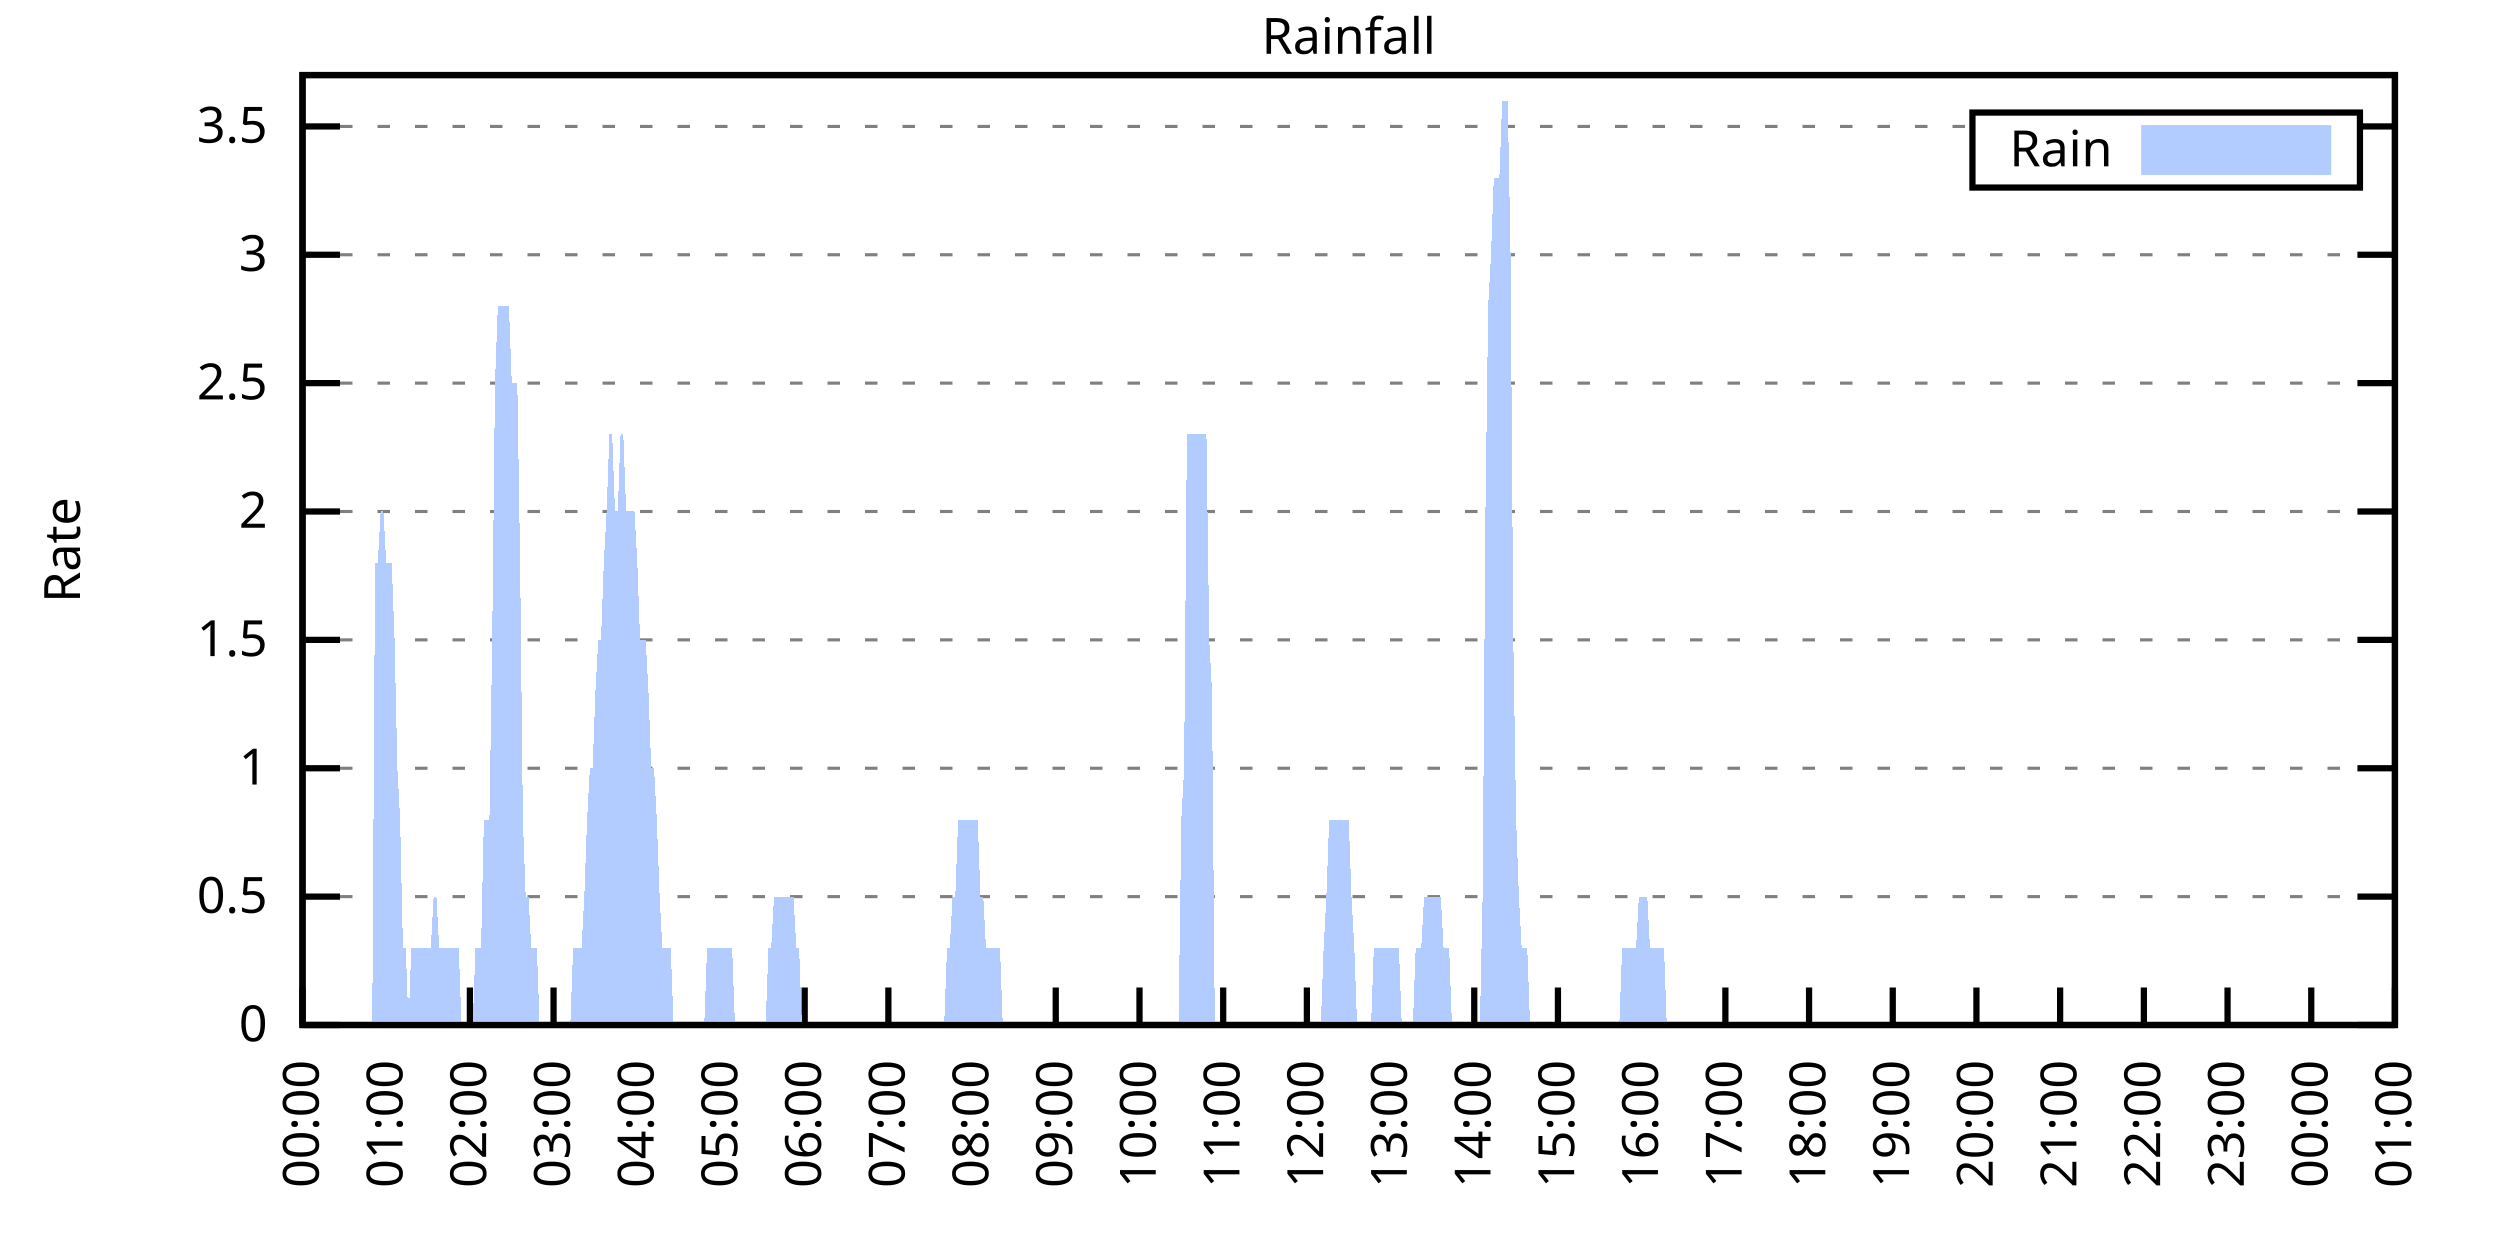
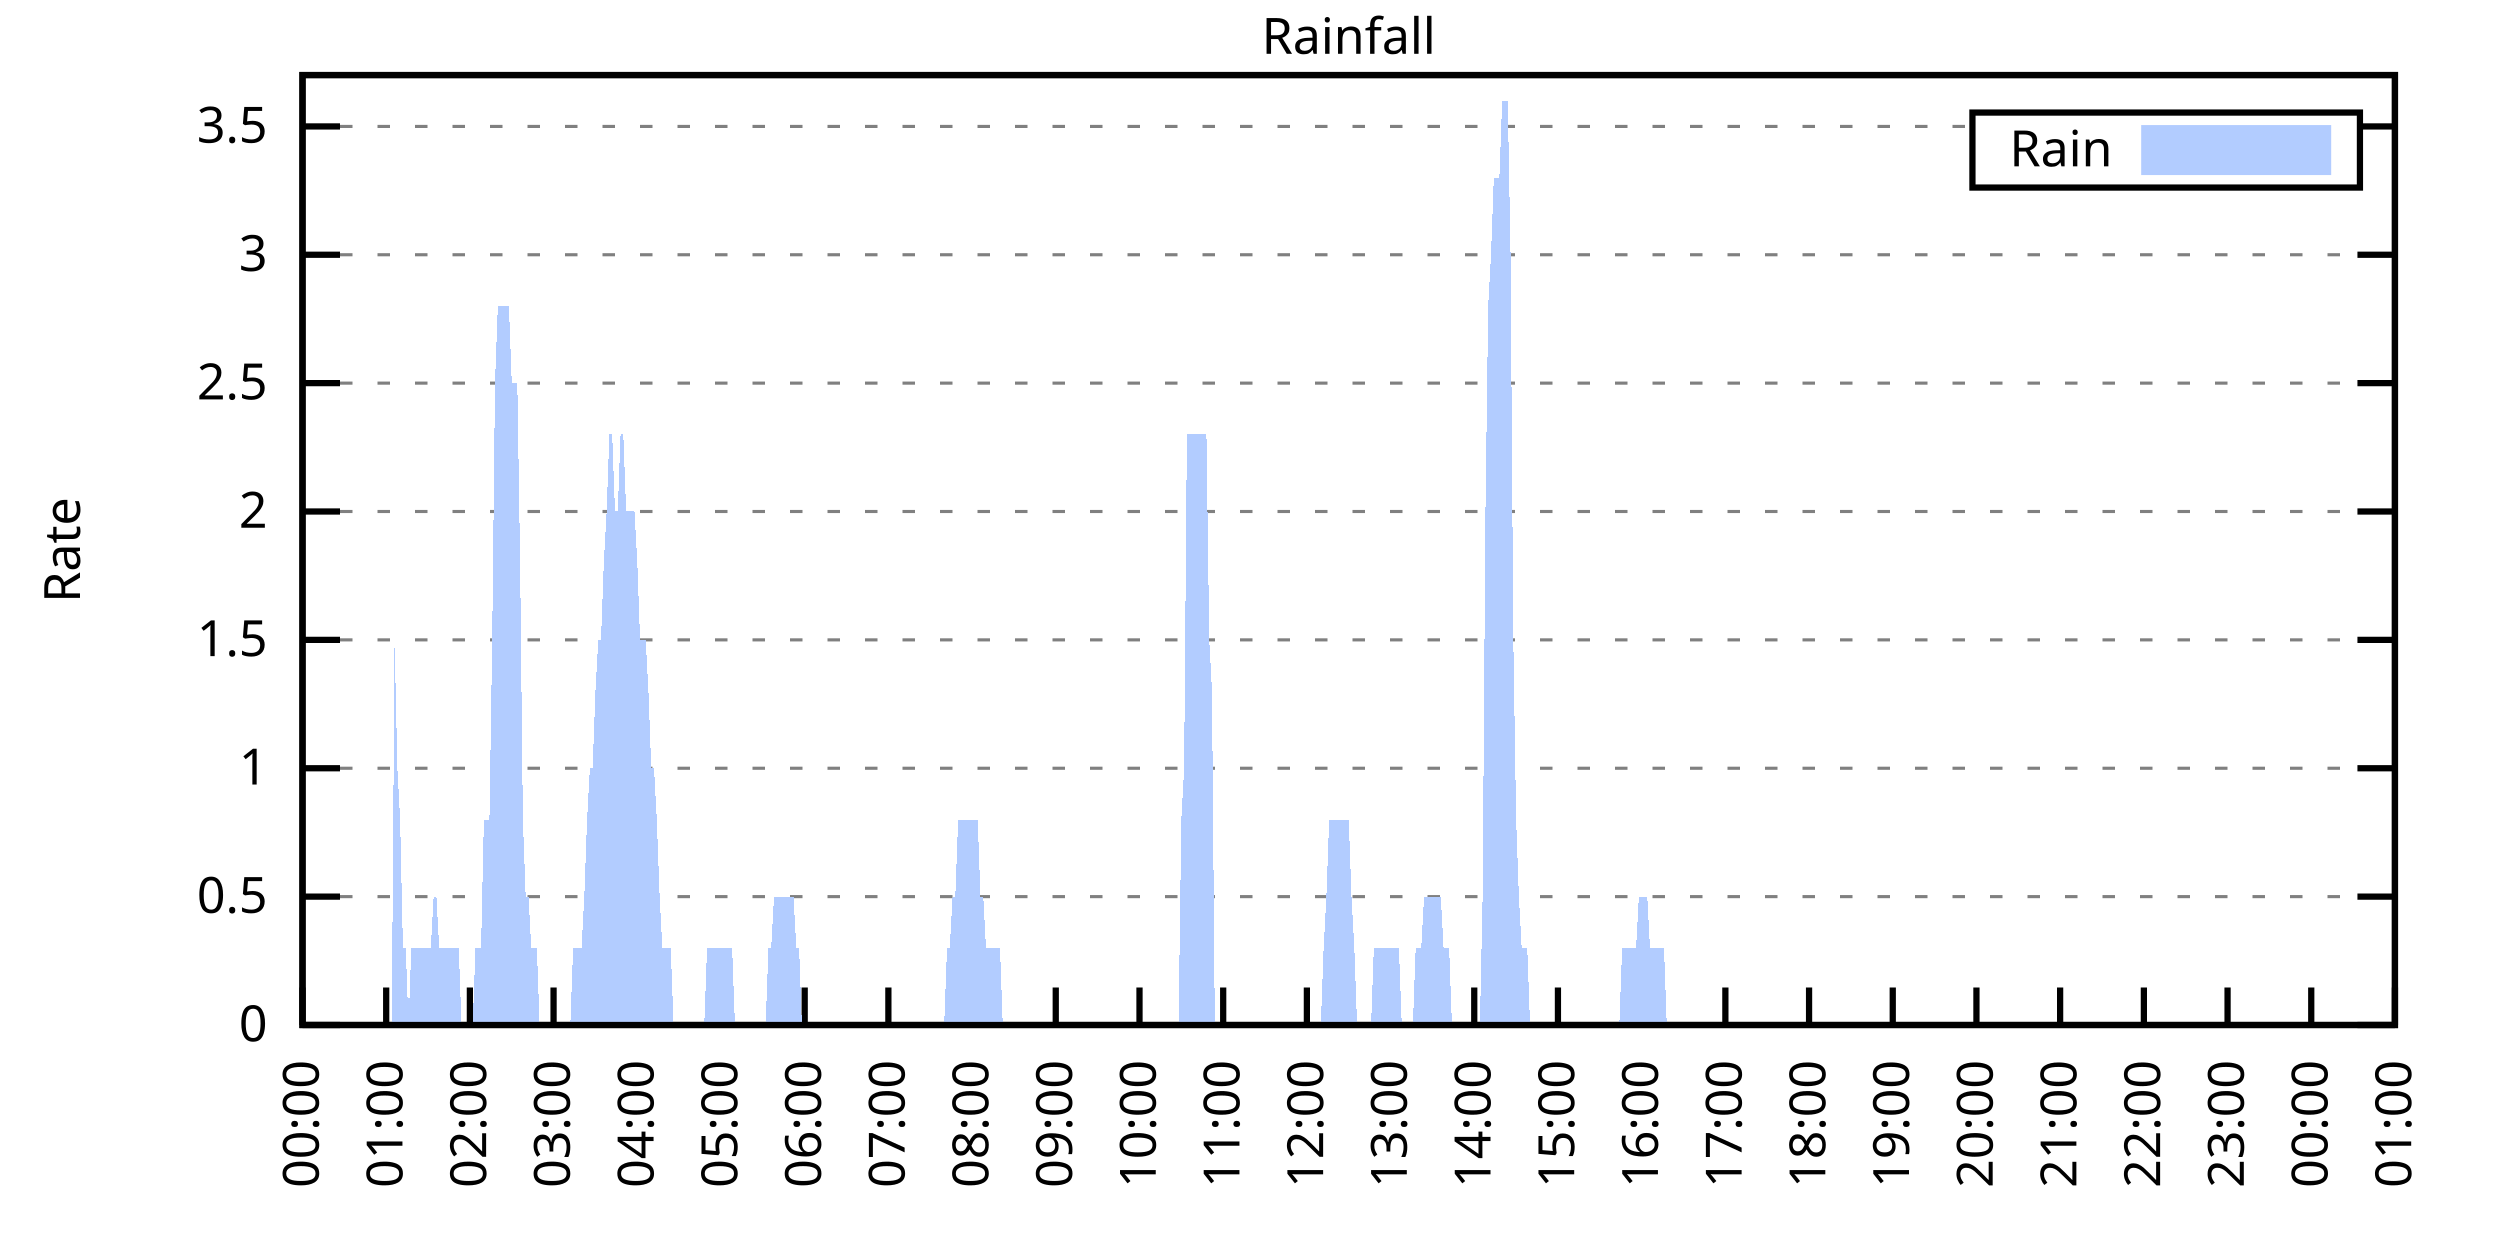
<svg xmlns="http://www.w3.org/2000/svg" xmlns:xlink="http://www.w3.org/1999/xlink" width="400" height="200" viewBox="0 0 400 200">
  <g id="gnuplot_canvas">
    <rect x="0" y="0" width="400" height="200" fill="none" />
    <defs>
      <circle id="gpDot" r="0.5" stroke-width="0.5" stroke="currentColor" />
      <path id="gpPt0" stroke-width="0.333" stroke="currentColor" d="M-1,0 h2 M0,-1 v2" />
      <path id="gpPt1" stroke-width="0.333" stroke="currentColor" d="M-1,-1 L1,1 M1,-1 L-1,1" />
      <path id="gpPt2" stroke-width="0.333" stroke="currentColor" d="M-1,0 L1,0 M0,-1 L0,1 M-1,-1 L1,1 M-1,1 L1,-1" />
      <rect id="gpPt3" stroke-width="0.333" stroke="currentColor" x="-1" y="-1" width="2" height="2" />
      <rect id="gpPt4" stroke-width="0.333" stroke="currentColor" fill="currentColor" x="-1" y="-1" width="2" height="2" />
      <circle id="gpPt5" stroke-width="0.333" stroke="currentColor" cx="0" cy="0" r="1" />
      <use xlink:href="#gpPt5" id="gpPt6" fill="currentColor" stroke="none" />
      <path id="gpPt7" stroke-width="0.333" stroke="currentColor" d="M0,-1.33 L-1.33,0.67 L1.33,0.67 z" />
      <use xlink:href="#gpPt7" id="gpPt8" fill="currentColor" stroke="none" />
      <use xlink:href="#gpPt7" id="gpPt9" stroke="currentColor" transform="rotate(180)" />
      <use xlink:href="#gpPt9" id="gpPt10" fill="currentColor" stroke="none" />
      <use xlink:href="#gpPt3" id="gpPt11" stroke="currentColor" transform="rotate(45)" />
      <use xlink:href="#gpPt11" id="gpPt12" fill="currentColor" stroke="none" />
      <path id="gpPt13" stroke-width="0.333" stroke="currentColor" d="M0,1.330 L1.265,0.411 L0.782,-1.067 L-0.782,-1.076 L-1.265,0.411 z" />
      <use xlink:href="#gpPt13" id="gpPt14" fill="currentColor" stroke="none" />
      <filter id="textbox" filterUnits="objectBoundingBox" x="0" y="0" height="1" width="1">
        <feFlood flood-color="white" flood-opacity="1" result="bgnd" />
        <feComposite in="SourceGraphic" in2="bgnd" operator="atop" />
      </filter>
      <filter id="greybox" filterUnits="objectBoundingBox" x="0" y="0" height="1" width="1">
        <feFlood flood-color="lightgrey" flood-opacity="1" result="grey" />
        <feComposite in="SourceGraphic" in2="grey" operator="atop" />
      </filter>
    </defs>
    <g fill="none" color="white" stroke="currentColor" stroke-width="1.00" stroke-linecap="butt" stroke-linejoin="miter">
</g>
    <g fill="none" color="black" stroke="currentColor" stroke-width="1.00" stroke-linecap="butt" stroke-linejoin="miter">
      <g stroke="none" shape-rendering="crispEdges">
        <polygon fill="rgb(255, 255, 255)" points="48.40,164.00 383.18,164.00 383.18,12.02 48.40,12.02 " />
      </g>
    </g>
    <g fill="none" color="black" stroke="currentColor" stroke-width="1.00" stroke-linecap="butt" stroke-linejoin="miter">
</g>
    <g fill="none" color="black" stroke="black" stroke-width="0.50" stroke-linecap="butt" stroke-linejoin="miter">
</g>
    <g fill="none" color="gray" stroke="currentColor" stroke-width="0.50" stroke-linecap="butt" stroke-linejoin="miter">
      <path stroke="gray" stroke-dasharray="2,4" class="gridline" d="M48.40,164.00 L383.19,164.00  " />
    </g>
    <g fill="none" color="gray" stroke="gray" stroke-width="1.00" stroke-linecap="butt" stroke-linejoin="miter">
</g>
    <g fill="none" color="black" stroke="currentColor" stroke-width="1.00" stroke-linecap="butt" stroke-linejoin="miter">
      <path stroke="black" d="M48.40,164.00 L54.40,164.00 M383.19,164.00 L377.19,164.00  " />
      <g transform="translate(42.80,166.60)" stroke="none" fill="black" font-family="Sans" font-size="8.00" text-anchor="end">
        <text>
          <tspan font-family="Sans"> 0</tspan>
        </text>
      </g>
    </g>
    <g fill="none" color="black" stroke="currentColor" stroke-width="1.00" stroke-linecap="butt" stroke-linejoin="miter">
</g>
    <g fill="none" color="black" stroke="black" stroke-width="0.50" stroke-linecap="butt" stroke-linejoin="miter">
</g>
    <g fill="none" color="gray" stroke="currentColor" stroke-width="0.50" stroke-linecap="butt" stroke-linejoin="miter">
      <path stroke="gray" stroke-dasharray="2,4" class="gridline" d="M48.40,143.46 L383.19,143.46  " />
    </g>
    <g fill="none" color="gray" stroke="gray" stroke-width="1.00" stroke-linecap="butt" stroke-linejoin="miter">
</g>
    <g fill="none" color="black" stroke="currentColor" stroke-width="1.00" stroke-linecap="butt" stroke-linejoin="miter">
      <path stroke="black" d="M48.40,143.46 L54.40,143.46 M383.19,143.46 L377.19,143.46  " />
      <g transform="translate(42.80,146.06)" stroke="none" fill="black" font-family="Sans" font-size="8.00" text-anchor="end">
        <text>
          <tspan font-family="Sans"> 0.5</tspan>
        </text>
      </g>
    </g>
    <g fill="none" color="black" stroke="currentColor" stroke-width="1.00" stroke-linecap="butt" stroke-linejoin="miter">
</g>
    <g fill="none" color="black" stroke="black" stroke-width="0.50" stroke-linecap="butt" stroke-linejoin="miter">
</g>
    <g fill="none" color="gray" stroke="currentColor" stroke-width="0.50" stroke-linecap="butt" stroke-linejoin="miter">
      <path stroke="gray" stroke-dasharray="2,4" class="gridline" d="M48.40,122.92 L383.19,122.92  " />
    </g>
    <g fill="none" color="gray" stroke="gray" stroke-width="1.00" stroke-linecap="butt" stroke-linejoin="miter">
</g>
    <g fill="none" color="black" stroke="currentColor" stroke-width="1.00" stroke-linecap="butt" stroke-linejoin="miter">
      <path stroke="black" d="M48.40,122.92 L54.40,122.92 M383.19,122.92 L377.19,122.92  " />
      <g transform="translate(42.80,125.52)" stroke="none" fill="black" font-family="Sans" font-size="8.00" text-anchor="end">
        <text>
          <tspan font-family="Sans"> 1</tspan>
        </text>
      </g>
    </g>
    <g fill="none" color="black" stroke="currentColor" stroke-width="1.00" stroke-linecap="butt" stroke-linejoin="miter">
</g>
    <g fill="none" color="black" stroke="black" stroke-width="0.50" stroke-linecap="butt" stroke-linejoin="miter">
</g>
    <g fill="none" color="gray" stroke="currentColor" stroke-width="0.50" stroke-linecap="butt" stroke-linejoin="miter">
      <path stroke="gray" stroke-dasharray="2,4" class="gridline" d="M48.40,102.38 L383.19,102.38  " />
    </g>
    <g fill="none" color="gray" stroke="gray" stroke-width="1.00" stroke-linecap="butt" stroke-linejoin="miter">
</g>
    <g fill="none" color="black" stroke="currentColor" stroke-width="1.00" stroke-linecap="butt" stroke-linejoin="miter">
      <path stroke="black" d="M48.40,102.38 L54.40,102.38 M383.19,102.38 L377.19,102.38  " />
      <g transform="translate(42.80,104.98)" stroke="none" fill="black" font-family="Sans" font-size="8.00" text-anchor="end">
        <text>
          <tspan font-family="Sans"> 1.5</tspan>
        </text>
      </g>
    </g>
    <g fill="none" color="black" stroke="currentColor" stroke-width="1.00" stroke-linecap="butt" stroke-linejoin="miter">
</g>
    <g fill="none" color="black" stroke="black" stroke-width="0.50" stroke-linecap="butt" stroke-linejoin="miter">
</g>
    <g fill="none" color="gray" stroke="currentColor" stroke-width="0.50" stroke-linecap="butt" stroke-linejoin="miter">
      <path stroke="gray" stroke-dasharray="2,4" class="gridline" d="M48.40,81.84 L383.19,81.84  " />
    </g>
    <g fill="none" color="gray" stroke="gray" stroke-width="1.00" stroke-linecap="butt" stroke-linejoin="miter">
</g>
    <g fill="none" color="black" stroke="currentColor" stroke-width="1.00" stroke-linecap="butt" stroke-linejoin="miter">
      <path stroke="black" d="M48.40,81.84 L54.40,81.84 M383.19,81.84 L377.19,81.84  " />
      <g transform="translate(42.80,84.44)" stroke="none" fill="black" font-family="Sans" font-size="8.00" text-anchor="end">
        <text>
          <tspan font-family="Sans"> 2</tspan>
        </text>
      </g>
    </g>
    <g fill="none" color="black" stroke="currentColor" stroke-width="1.00" stroke-linecap="butt" stroke-linejoin="miter">
</g>
    <g fill="none" color="black" stroke="black" stroke-width="0.50" stroke-linecap="butt" stroke-linejoin="miter">
</g>
    <g fill="none" color="gray" stroke="currentColor" stroke-width="0.50" stroke-linecap="butt" stroke-linejoin="miter">
      <path stroke="gray" stroke-dasharray="2,4" class="gridline" d="M48.40,61.30 L383.19,61.30  " />
    </g>
    <g fill="none" color="gray" stroke="gray" stroke-width="1.00" stroke-linecap="butt" stroke-linejoin="miter">
</g>
    <g fill="none" color="black" stroke="currentColor" stroke-width="1.00" stroke-linecap="butt" stroke-linejoin="miter">
      <path stroke="black" d="M48.40,61.30 L54.40,61.30 M383.19,61.30 L377.19,61.30  " />
      <g transform="translate(42.80,63.90)" stroke="none" fill="black" font-family="Sans" font-size="8.00" text-anchor="end">
        <text>
          <tspan font-family="Sans"> 2.5</tspan>
        </text>
      </g>
    </g>
    <g fill="none" color="black" stroke="currentColor" stroke-width="1.00" stroke-linecap="butt" stroke-linejoin="miter">
</g>
    <g fill="none" color="black" stroke="black" stroke-width="0.50" stroke-linecap="butt" stroke-linejoin="miter">
</g>
    <g fill="none" color="gray" stroke="currentColor" stroke-width="0.50" stroke-linecap="butt" stroke-linejoin="miter">
      <path stroke="gray" stroke-dasharray="2,4" class="gridline" d="M48.40,40.76 L383.19,40.76  " />
    </g>
    <g fill="none" color="gray" stroke="gray" stroke-width="1.00" stroke-linecap="butt" stroke-linejoin="miter">
</g>
    <g fill="none" color="black" stroke="currentColor" stroke-width="1.00" stroke-linecap="butt" stroke-linejoin="miter">
      <path stroke="black" d="M48.40,40.76 L54.40,40.76 M383.19,40.76 L377.19,40.76  " />
      <g transform="translate(42.80,43.36)" stroke="none" fill="black" font-family="Sans" font-size="8.00" text-anchor="end">
        <text>
          <tspan font-family="Sans"> 3</tspan>
        </text>
      </g>
    </g>
    <g fill="none" color="black" stroke="currentColor" stroke-width="1.00" stroke-linecap="butt" stroke-linejoin="miter">
</g>
    <g fill="none" color="black" stroke="black" stroke-width="0.50" stroke-linecap="butt" stroke-linejoin="miter">
</g>
    <g fill="none" color="gray" stroke="currentColor" stroke-width="0.50" stroke-linecap="butt" stroke-linejoin="miter">
      <path stroke="gray" stroke-dasharray="2,4" class="gridline" d="M48.40,20.23 L315.59,20.23 M377.59,20.23 L383.19,20.23  " />
    </g>
    <g fill="none" color="gray" stroke="gray" stroke-width="1.00" stroke-linecap="butt" stroke-linejoin="miter">
</g>
    <g fill="none" color="black" stroke="currentColor" stroke-width="1.00" stroke-linecap="butt" stroke-linejoin="miter">
      <path stroke="black" d="M48.40,20.23 L54.40,20.23 M383.19,20.23 L377.19,20.23  " />
      <g transform="translate(42.80,22.83)" stroke="none" fill="black" font-family="Sans" font-size="8.00" text-anchor="end">
        <text>
          <tspan font-family="Sans"> 3.5</tspan>
        </text>
      </g>
    </g>
    <g fill="none" color="black" stroke="currentColor" stroke-width="1.00" stroke-linecap="butt" stroke-linejoin="miter">
      <path stroke="black" d="M48.40,164.00 L48.40,158.00  " />
      <g transform="translate(51.00,169.60) rotate(270.00)" stroke="none" fill="black" font-family="Sans" font-size="8.00" text-anchor="end">
        <text>
          <tspan font-family="Sans">00:00</tspan>
        </text>
      </g>
    </g>
    <g fill="none" color="black" stroke="currentColor" stroke-width="1.00" stroke-linecap="butt" stroke-linejoin="miter">
      <path stroke="black" d="M61.79,164.00 L61.79,158.00  " />
      <g transform="translate(64.39,169.60) rotate(270.00)" stroke="none" fill="black" font-family="Sans" font-size="8.00" text-anchor="end">
        <text>
          <tspan font-family="Sans">01:00</tspan>
        </text>
      </g>
    </g>
    <g fill="none" color="black" stroke="currentColor" stroke-width="1.00" stroke-linecap="butt" stroke-linejoin="miter">
      <path stroke="black" d="M75.18,164.00 L75.18,158.00  " />
      <g transform="translate(77.78,169.60) rotate(270.00)" stroke="none" fill="black" font-family="Sans" font-size="8.00" text-anchor="end">
        <text>
          <tspan font-family="Sans">02:00</tspan>
        </text>
      </g>
    </g>
    <g fill="none" color="black" stroke="currentColor" stroke-width="1.00" stroke-linecap="butt" stroke-linejoin="miter">
      <path stroke="black" d="M88.57,164.00 L88.57,158.00  " />
      <g transform="translate(91.17,169.60) rotate(270.00)" stroke="none" fill="black" font-family="Sans" font-size="8.00" text-anchor="end">
        <text>
          <tspan font-family="Sans">03:00</tspan>
        </text>
      </g>
    </g>
    <g fill="none" color="black" stroke="currentColor" stroke-width="1.00" stroke-linecap="butt" stroke-linejoin="miter">
      <path stroke="black" d="M101.97,164.00 L101.97,158.00  " />
      <g transform="translate(104.57,169.60) rotate(270.00)" stroke="none" fill="black" font-family="Sans" font-size="8.00" text-anchor="end">
        <text>
          <tspan font-family="Sans">04:00</tspan>
        </text>
      </g>
    </g>
    <g fill="none" color="black" stroke="currentColor" stroke-width="1.00" stroke-linecap="butt" stroke-linejoin="miter">
      <path stroke="black" d="M115.36,164.00 L115.36,158.00  " />
      <g transform="translate(117.96,169.60) rotate(270.00)" stroke="none" fill="black" font-family="Sans" font-size="8.00" text-anchor="end">
        <text>
          <tspan font-family="Sans">05:00</tspan>
        </text>
      </g>
    </g>
    <g fill="none" color="black" stroke="currentColor" stroke-width="1.00" stroke-linecap="butt" stroke-linejoin="miter">
      <path stroke="black" d="M128.75,164.00 L128.75,158.00  " />
      <g transform="translate(131.35,169.60) rotate(270.00)" stroke="none" fill="black" font-family="Sans" font-size="8.00" text-anchor="end">
        <text>
          <tspan font-family="Sans">06:00</tspan>
        </text>
      </g>
    </g>
    <g fill="none" color="black" stroke="currentColor" stroke-width="1.00" stroke-linecap="butt" stroke-linejoin="miter">
      <path stroke="black" d="M142.14,164.00 L142.14,158.00  " />
      <g transform="translate(144.74,169.60) rotate(270.00)" stroke="none" fill="black" font-family="Sans" font-size="8.00" text-anchor="end">
        <text>
          <tspan font-family="Sans">07:00</tspan>
        </text>
      </g>
    </g>
    <g fill="none" color="black" stroke="currentColor" stroke-width="1.00" stroke-linecap="butt" stroke-linejoin="miter">
      <path stroke="black" d="M155.53,164.00 L155.53,158.00  " />
      <g transform="translate(158.13,169.60) rotate(270.00)" stroke="none" fill="black" font-family="Sans" font-size="8.00" text-anchor="end">
        <text>
          <tspan font-family="Sans">08:00</tspan>
        </text>
      </g>
    </g>
    <g fill="none" color="black" stroke="currentColor" stroke-width="1.00" stroke-linecap="butt" stroke-linejoin="miter">
      <path stroke="black" d="M168.92,164.00 L168.92,158.00  " />
      <g transform="translate(171.52,169.60) rotate(270.00)" stroke="none" fill="black" font-family="Sans" font-size="8.00" text-anchor="end">
        <text>
          <tspan font-family="Sans">09:00</tspan>
        </text>
      </g>
    </g>
    <g fill="none" color="black" stroke="currentColor" stroke-width="1.00" stroke-linecap="butt" stroke-linejoin="miter">
      <path stroke="black" d="M182.32,164.00 L182.32,158.00  " />
      <g transform="translate(184.92,169.60) rotate(270.00)" stroke="none" fill="black" font-family="Sans" font-size="8.00" text-anchor="end">
        <text>
          <tspan font-family="Sans">10:00</tspan>
        </text>
      </g>
    </g>
    <g fill="none" color="black" stroke="currentColor" stroke-width="1.00" stroke-linecap="butt" stroke-linejoin="miter">
      <path stroke="black" d="M195.71,164.00 L195.71,158.00  " />
      <g transform="translate(198.31,169.60) rotate(270.00)" stroke="none" fill="black" font-family="Sans" font-size="8.00" text-anchor="end">
        <text>
          <tspan font-family="Sans">11:00</tspan>
        </text>
      </g>
    </g>
    <g fill="none" color="black" stroke="currentColor" stroke-width="1.00" stroke-linecap="butt" stroke-linejoin="miter">
      <path stroke="black" d="M209.10,164.00 L209.10,158.00  " />
      <g transform="translate(211.70,169.60) rotate(270.00)" stroke="none" fill="black" font-family="Sans" font-size="8.00" text-anchor="end">
        <text>
          <tspan font-family="Sans">12:00</tspan>
        </text>
      </g>
    </g>
    <g fill="none" color="black" stroke="currentColor" stroke-width="1.00" stroke-linecap="butt" stroke-linejoin="miter">
      <path stroke="black" d="M222.49,164.00 L222.49,158.00  " />
      <g transform="translate(225.09,169.60) rotate(270.00)" stroke="none" fill="black" font-family="Sans" font-size="8.00" text-anchor="end">
        <text>
          <tspan font-family="Sans">13:00</tspan>
        </text>
      </g>
    </g>
    <g fill="none" color="black" stroke="currentColor" stroke-width="1.00" stroke-linecap="butt" stroke-linejoin="miter">
      <path stroke="black" d="M235.88,164.00 L235.88,158.00  " />
      <g transform="translate(238.48,169.60) rotate(270.00)" stroke="none" fill="black" font-family="Sans" font-size="8.00" text-anchor="end">
        <text>
          <tspan font-family="Sans">14:00</tspan>
        </text>
      </g>
    </g>
    <g fill="none" color="black" stroke="currentColor" stroke-width="1.00" stroke-linecap="butt" stroke-linejoin="miter">
      <path stroke="black" d="M249.27,164.00 L249.27,158.00  " />
      <g transform="translate(251.87,169.60) rotate(270.00)" stroke="none" fill="black" font-family="Sans" font-size="8.00" text-anchor="end">
        <text>
          <tspan font-family="Sans">15:00</tspan>
        </text>
      </g>
    </g>
    <g fill="none" color="black" stroke="currentColor" stroke-width="1.00" stroke-linecap="butt" stroke-linejoin="miter">
      <path stroke="black" d="M262.67,164.00 L262.67,158.00  " />
      <g transform="translate(265.27,169.60) rotate(270.00)" stroke="none" fill="black" font-family="Sans" font-size="8.00" text-anchor="end">
        <text>
          <tspan font-family="Sans">16:00</tspan>
        </text>
      </g>
    </g>
    <g fill="none" color="black" stroke="currentColor" stroke-width="1.00" stroke-linecap="butt" stroke-linejoin="miter">
      <path stroke="black" d="M276.06,164.00 L276.06,158.00  " />
      <g transform="translate(278.66,169.60) rotate(270.00)" stroke="none" fill="black" font-family="Sans" font-size="8.00" text-anchor="end">
        <text>
          <tspan font-family="Sans">17:00</tspan>
        </text>
      </g>
    </g>
    <g fill="none" color="black" stroke="currentColor" stroke-width="1.00" stroke-linecap="butt" stroke-linejoin="miter">
      <path stroke="black" d="M289.45,164.00 L289.45,158.00  " />
      <g transform="translate(292.05,169.60) rotate(270.00)" stroke="none" fill="black" font-family="Sans" font-size="8.00" text-anchor="end">
        <text>
          <tspan font-family="Sans">18:00</tspan>
        </text>
      </g>
    </g>
    <g fill="none" color="black" stroke="currentColor" stroke-width="1.00" stroke-linecap="butt" stroke-linejoin="miter">
      <path stroke="black" d="M302.84,164.00 L302.84,158.00  " />
      <g transform="translate(305.44,169.60) rotate(270.00)" stroke="none" fill="black" font-family="Sans" font-size="8.00" text-anchor="end">
        <text>
          <tspan font-family="Sans">19:00</tspan>
        </text>
      </g>
    </g>
    <g fill="none" color="black" stroke="currentColor" stroke-width="1.00" stroke-linecap="butt" stroke-linejoin="miter">
      <path stroke="black" d="M316.23,164.00 L316.23,158.00  " />
      <g transform="translate(318.83,169.60) rotate(270.00)" stroke="none" fill="black" font-family="Sans" font-size="8.00" text-anchor="end">
        <text>
          <tspan font-family="Sans">20:00</tspan>
        </text>
      </g>
    </g>
    <g fill="none" color="black" stroke="currentColor" stroke-width="1.00" stroke-linecap="butt" stroke-linejoin="miter">
      <path stroke="black" d="M329.62,164.00 L329.62,158.00  " />
      <g transform="translate(332.22,169.60) rotate(270.00)" stroke="none" fill="black" font-family="Sans" font-size="8.00" text-anchor="end">
        <text>
          <tspan font-family="Sans">21:00</tspan>
        </text>
      </g>
    </g>
    <g fill="none" color="black" stroke="currentColor" stroke-width="1.00" stroke-linecap="butt" stroke-linejoin="miter">
      <path stroke="black" d="M343.02,164.00 L343.02,158.00  " />
      <g transform="translate(345.62,169.60) rotate(270.00)" stroke="none" fill="black" font-family="Sans" font-size="8.00" text-anchor="end">
        <text>
          <tspan font-family="Sans">22:00</tspan>
        </text>
      </g>
    </g>
    <g fill="none" color="black" stroke="currentColor" stroke-width="1.00" stroke-linecap="butt" stroke-linejoin="miter">
      <path stroke="black" d="M356.41,164.00 L356.41,158.00  " />
      <g transform="translate(359.01,169.60) rotate(270.00)" stroke="none" fill="black" font-family="Sans" font-size="8.00" text-anchor="end">
        <text>
          <tspan font-family="Sans">23:00</tspan>
        </text>
      </g>
    </g>
    <g fill="none" color="black" stroke="currentColor" stroke-width="1.00" stroke-linecap="butt" stroke-linejoin="miter">
      <path stroke="black" d="M369.80,164.00 L369.80,158.00  " />
      <g transform="translate(372.40,169.60) rotate(270.00)" stroke="none" fill="black" font-family="Sans" font-size="8.00" text-anchor="end">
        <text>
          <tspan font-family="Sans">00:00</tspan>
        </text>
      </g>
    </g>
    <g fill="none" color="black" stroke="currentColor" stroke-width="1.00" stroke-linecap="butt" stroke-linejoin="miter">
      <path stroke="black" d="M383.19,164.00 L383.19,158.00  " />
      <g transform="translate(385.79,169.60) rotate(270.00)" stroke="none" fill="black" font-family="Sans" font-size="8.00" text-anchor="end">
        <text>
          <tspan font-family="Sans">01:00</tspan>
        </text>
      </g>
    </g>
    <g fill="none" color="black" stroke="currentColor" stroke-width="1.00" stroke-linecap="butt" stroke-linejoin="miter">
</g>
    <g fill="none" color="black" stroke="currentColor" stroke-width="1.00" stroke-linecap="butt" stroke-linejoin="miter">
      <path stroke="black" d="M48.40,12.01 L48.40,164.00 L383.19,164.00 L383.19,12.01 L48.40,12.01 Z  " />
    </g>
    <g fill="none" color="black" stroke="currentColor" stroke-width="1.00" stroke-linecap="butt" stroke-linejoin="miter">
</g>
    <g fill="none" color="black" stroke="currentColor" stroke-width="1.00" stroke-linecap="butt" stroke-linejoin="miter">
      <path stroke="black" d="M315.59,30.01 L315.59,18.01 L377.59,18.01 L377.59,30.01 L315.59,30.01 Z  " />
    </g>
    <g id="Rainfall_plot_1">
      <g fill="none" color="white" stroke="black" stroke-width="2.00" stroke-linecap="butt" stroke-linejoin="miter">
</g>
      <g fill="none" color="black" stroke="currentColor" stroke-width="2.00" stroke-linecap="butt" stroke-linejoin="miter">
        <g transform="translate(337.99,26.61)" stroke="none" fill="black" font-family="Sans" font-size="8.00" text-anchor="end">
          <text>
            <tspan font-family="Sans">Rain</tspan>
          </text>
        </g>
      </g>
      <g fill="none" color="black" stroke="currentColor" stroke-width="2.00" stroke-linecap="butt" stroke-linejoin="miter">
        <g stroke="none" shape-rendering="crispEdges">
          <polygon fill="rgb(178, 204, 255)" points="343.59,27.01 371.99,27.01 371.99,21.01 343.59,21.01 " />
        </g>
        <path stroke="rgb(178, 204, 255)" d="M343.59,27.01 L371.99,27.01 L371.99,21.01 L343.59,21.01 L343.59,27.01 Z  " />
      </g>
      <g fill="none" color="black" stroke="currentColor" stroke-width="2.00" stroke-linecap="butt" stroke-linejoin="miter">
        <g stroke="none" shape-rendering="crispEdges">
-           <polygon fill="rgb(178, 204, 255)" points="55.54,164.00 55.99,164.00 56.43,164.00 56.88,164.00 57.33,164.00 57.77,164.00 58.22,164.00 58.67,164.00 59.11,164.00 59.56,164.00 60.01,90.06 60.45,90.06 60.90,81.84 61.35,81.84 61.79,90.06 62.24,90.06 62.68,90.06 63.13,102.38 63.58,122.92 64.02,131.14 64.47,151.68 64.92,151.68 65.36,164.00 65.81,151.68 66.26,151.68 66.70,151.68 67.15,151.68 67.59,151.68 68.04,151.68 68.49,151.68 68.93,151.68 69.38,143.46 69.83,143.46 70.27,151.68 70.72,151.68 71.17,151.68 71.61,151.68 72.06,151.68 72.50,151.68 72.95,151.68 73.40,151.68 73.84,164.00 74.29,164.00 74.74,164.00 75.18,164.00 75.63,164.00 76.08,151.68 76.52,151.68 76.97,151.68 77.42,131.14 77.86,131.14 78.31,131.14 78.75,102.38 79.20,61.30 79.65,48.98 80.09,48.98 80.54,48.98 80.99,48.98 81.43,48.98 81.88,61.30 82.33,61.30 82.77,61.30 83.22,90.06 83.66,131.14 84.11,143.46 84.56,143.46 85.00,151.68 85.45,151.68 85.90,151.68 86.34,164.00 86.79,164.00 87.24,164.00 87.68,164.00 88.13,164.00 88.57,164.00 89.02,164.00 89.47,164.00 89.91,164.00 90.36,164.00 90.81,164.00 91.25,164.00 91.70,151.68 92.15,151.68 92.59,151.68 93.04,151.68 93.49,143.46 93.93,131.14 94.38,122.92 94.82,122.92 95.27,110.60 95.72,102.38 96.16,102.38 96.61,90.06 97.06,81.84 97.50,69.52 97.95,69.52 98.40,81.84 98.84,81.84 99.29,69.52 99.73,69.52 100.18,81.84 100.63,81.84 101.07,81.84 101.52,81.84 101.97,90.06 102.41,102.38 102.86,102.38 103.31,102.38 103.75,110.60 104.20,122.92 104.64,122.92 105.09,131.14 105.54,143.46 105.98,151.68 106.43,151.68 106.88,151.68 107.32,151.68 107.77,164.00 108.22,164.00 108.66,164.00 109.11,164.00 109.55,164.00 110.00,164.00 110.45,164.00 110.89,164.00 111.34,164.00 111.79,164.00 112.23,164.00 112.68,164.00 113.13,151.68 113.57,151.68 114.02,151.68 114.47,151.68 114.91,151.68 115.36,151.68 115.80,151.68 116.25,151.68 116.70,151.68 117.14,151.68 117.59,164.00 118.04,164.00 118.48,164.00 118.93,164.00 119.38,164.00 119.82,164.00 120.27,164.00 120.71,164.00 121.16,164.00 121.61,164.00 122.05,164.00 122.50,164.00 122.95,151.68 123.39,151.68 123.84,143.46 124.29,143.46 124.73,143.46 125.18,143.46 125.62,143.46 126.07,143.46 126.52,143.46 126.96,143.46 127.41,151.68 127.86,151.68 128.30,164.00 128.75,164.00 129.20,164.00 129.64,164.00 130.09,164.00 130.54,164.00 130.98,164.00 131.43,164.00 131.87,164.00 132.32,164.00 132.77,164.00 133.21,164.00 133.66,164.00 134.11,164.00 134.55,164.00 135.00,164.00 135.45,164.00 135.89,164.00 136.34,164.00 136.78,164.00 137.23,164.00 137.68,164.00 138.12,164.00 138.57,164.00 139.02,164.00 139.46,164.00 139.91,164.00 140.36,164.00 140.80,164.00 141.25,164.00 141.69,164.00 142.14,164.00 142.59,164.00 143.03,164.00 143.48,164.00 143.93,164.00 144.37,164.00 144.82,164.00 145.27,164.00 145.71,164.00 146.16,164.00 146.61,164.00 147.05,164.00 147.50,164.00 147.94,164.00 148.39,164.00 148.84,164.00 149.28,164.00 149.73,164.00 150.18,164.00 150.62,164.00 151.07,164.00 151.52,151.68 151.96,151.68 152.41,143.46 152.85,143.46 153.30,131.14 153.75,131.14 154.19,131.14 154.64,131.14 155.09,131.14 155.53,131.14 155.98,131.14 156.43,131.14 156.87,143.46 157.32,143.46 157.76,151.68 158.21,151.68 158.66,151.68 159.10,151.68 159.55,151.68 160.00,151.68 160.44,164.00 160.89,164.00 161.34,164.00 161.78,164.00 162.23,164.00 162.67,164.00 163.12,164.00 163.57,164.00 164.01,164.00 164.46,164.00 164.91,164.00 165.35,164.00 165.80,164.00 166.25,164.00 166.69,164.00 167.14,164.00 167.59,164.00 168.03,164.00 168.48,164.00 168.92,164.00 169.37,164.00 169.82,164.00 170.26,164.00 170.71,164.00 171.16,164.00 171.60,164.00 172.05,164.00 172.50,164.00 172.94,164.00 173.39,164.00 173.83,164.00 174.28,164.00 174.73,164.00 175.17,164.00 175.62,164.00 176.07,164.00 176.51,164.00 176.96,164.00 177.41,164.00 177.85,164.00 178.30,164.00 178.74,164.00 179.19,164.00 179.64,164.00 180.08,164.00 180.53,164.00 180.98,164.00 181.42,164.00 181.87,164.00 182.32,164.00 182.76,164.00 183.21,164.00 183.66,164.00 184.10,164.00 184.55,164.00 184.99,164.00 185.44,164.00 185.89,164.00 186.33,164.00 186.78,164.00 187.23,164.00 187.67,164.00 188.12,164.00 188.57,164.00 189.01,131.14 189.46,122.92 189.90,69.52 190.35,69.52 190.80,69.52 191.24,69.52 191.69,69.52 192.14,69.52 192.58,69.52 193.03,69.52 193.48,102.38 193.92,110.60 194.37,164.00 194.81,164.00 195.26,164.00 195.71,164.00 196.15,164.00 196.60,164.00 197.05,164.00 197.49,164.00 197.94,164.00 198.39,164.00 198.83,164.00 199.28,164.00 199.73,164.00 200.17,164.00 200.62,164.00 201.06,164.00 201.51,164.00 201.96,164.00 202.40,164.00 202.85,164.00 203.30,164.00 203.74,164.00 204.19,164.00 204.64,164.00 205.08,164.00 205.53,164.00 205.97,164.00 206.42,164.00 206.87,164.00 207.31,164.00 207.76,164.00 208.21,164.00 208.65,164.00 209.10,164.00 209.55,164.00 209.99,164.00 210.44,164.00 210.88,164.00 211.33,164.00 211.78,151.68 212.22,143.46 212.67,131.14 213.12,131.14 213.56,131.14 214.01,131.14 214.46,131.14 214.90,131.14 215.35,131.14 215.80,131.14 216.24,143.46 216.69,151.68 217.13,164.00 217.58,164.00 218.03,164.00 218.47,164.00 218.92,164.00 219.37,164.00 219.81,151.68 220.26,151.68 220.71,151.68 221.15,151.68 221.60,151.68 222.04,151.68 222.49,151.68 222.94,151.68 223.38,151.68 223.83,151.68 224.28,164.00 224.72,164.00 225.17,164.00 225.62,164.00 226.06,164.00 226.51,151.68 226.95,151.68 227.40,151.68 227.85,143.46 228.29,143.46 228.74,143.46 229.19,143.46 229.63,143.46 230.08,143.46 230.53,143.46 230.97,151.68 231.42,151.68 231.86,151.68 232.31,164.00 232.76,164.00 233.20,164.00 233.65,164.00 234.10,164.00 234.54,164.00 234.99,164.00 235.44,164.00 235.88,164.00 236.33,164.00 236.78,164.00 237.22,143.46 237.67,81.84 238.11,48.98 238.56,40.76 239.01,28.44 239.45,28.44 239.90,28.44 240.35,16.12 240.79,16.12 241.24,16.12 241.69,40.76 242.13,102.38 242.58,131.14 243.02,143.46 243.47,151.68 243.92,151.68 244.36,151.68 244.81,164.00 245.26,164.00 245.70,164.00 246.15,164.00 246.60,164.00 247.04,164.00 247.49,164.00 247.93,164.00 248.38,164.00 248.83,164.00 249.27,164.00 249.72,164.00 250.17,164.00 250.61,164.00 251.06,164.00 251.51,164.00 251.95,164.00 252.40,164.00 252.85,164.00 253.29,164.00 253.74,164.00 254.18,164.00 254.63,164.00 255.08,164.00 255.52,164.00 255.97,164.00 256.42,164.00 256.86,164.00 257.31,164.00 257.76,164.00 258.20,164.00 258.65,164.00 259.09,164.00 259.54,151.68 259.99,151.68 260.43,151.68 260.88,151.68 261.33,151.68 261.77,151.68 262.22,143.46 262.67,143.46 263.11,143.46 263.56,143.46 264.00,151.68 264.45,151.68 264.90,151.68 265.34,151.68 265.79,151.68 266.24,151.68 266.68,164.00 267.13,164.00 267.58,164.00 268.02,164.00 268.47,164.00 268.92,164.00 269.36,164.00 269.81,164.00 270.25,164.00 270.70,164.00 271.15,164.00 271.59,164.00 272.04,164.00 272.49,164.00 272.93,164.00 273.38,164.00 273.83,164.00 274.27,164.00 274.72,164.00 275.16,164.00 275.61,164.00 276.06,164.00 276.50,164.00 276.95,164.00 277.40,164.00 277.84,164.00 278.29,164.00 278.74,164.00 279.18,164.00 279.63,164.00 280.07,164.00 280.52,164.00 280.97,164.00 281.41,164.00 281.86,164.00 282.31,164.00 282.75,164.00 283.20,164.00 283.65,164.00 284.09,164.00 284.54,164.00 284.98,164.00 285.43,164.00 285.88,164.00 286.32,164.00 286.77,164.00 287.22,164.00 287.66,164.00 288.11,164.00 288.56,164.00 289.00,164.00 289.45,164.00 289.90,164.00 290.34,164.00 290.79,164.00 291.23,164.00 291.68,164.00 292.13,164.00 292.57,164.00 293.02,164.00 293.47,164.00 293.91,164.00 294.36,164.00 294.81,164.00 295.25,164.00 295.70,164.00 296.14,164.00 296.59,164.00 297.04,164.00 297.48,164.00 297.93,164.00 298.38,164.00 298.82,164.00 299.27,164.00 299.72,164.00 300.16,164.00 300.61,164.00 301.05,164.00 301.50,164.00 301.95,164.00 302.39,164.00 302.84,164.00 303.29,164.00 303.73,164.00 304.18,164.00 304.63,164.00 305.07,164.00 305.52,164.00 305.97,164.00 306.41,164.00 306.86,164.00 307.30,164.00 307.75,164.00 308.20,164.00 308.64,164.00 309.09,164.00 309.54,164.00 309.98,164.00 310.43,164.00 310.88,164.00 311.32,164.00 311.77,164.00 312.21,164.00 312.66,164.00 313.11,164.00 313.55,164.00 314.00,164.00 314.45,164.00 314.89,164.00 315.34,164.00 315.79,164.00 316.23,164.00 316.68,164.00 317.12,164.00 317.57,164.00 318.02,164.00 318.46,164.00 318.91,164.00 319.36,164.00 319.80,164.00 320.25,164.00 320.70,164.00 321.14,164.00 321.59,164.00 322.04,164.00 322.48,164.00 322.93,164.00 323.37,164.00 323.82,164.00 324.27,164.00 324.71,164.00 325.16,164.00 325.61,164.00 326.05,164.00 326.50,164.00 326.95,164.00 327.39,164.00 327.84,164.00 328.28,164.00 328.73,164.00 329.18,164.00 329.62,164.00 330.07,164.00 330.52,164.00 330.96,164.00 331.41,164.00 331.86,164.00 332.30,164.00 332.75,164.00 333.19,164.00 333.64,164.00 334.09,164.00 334.53,164.00 334.98,164.00 335.43,164.00 335.87,164.00 336.32,164.00 336.77,164.00 337.21,164.00 337.66,164.00 338.10,164.00 338.55,164.00 339.00,164.00 339.44,164.00 339.89,164.00 340.34,164.00 340.78,164.00 341.23,164.00 341.68,164.00 342.12,164.00 342.57,164.00 343.02,164.00 343.46,164.00 343.91,164.00 344.35,164.00 344.80,164.00 345.25,164.00 345.69,164.00 346.14,164.00 346.59,164.00 347.03,164.00 347.48,164.00 347.93,164.00 348.37,164.00 348.82,164.00 349.26,164.00 349.71,164.00 350.16,164.00 350.60,164.00 351.05,164.00 351.50,164.00 351.94,164.00 352.39,164.00 352.84,164.00 353.28,164.00 353.73,164.00 354.17,164.00 354.62,164.00 355.07,164.00 355.51,164.00 355.96,164.00 356.41,164.00 356.85,164.00 357.30,164.00 357.75,164.00 358.19,164.00 358.64,164.00 359.09,164.00 359.53,164.00 359.98,164.00 360.42,164.00 360.87,164.00 361.32,164.00 361.76,164.00 362.21,164.00 362.66,164.00 363.10,164.00 363.55,164.00 364.00,164.00 364.44,164.00 364.89,164.00 365.33,164.00 365.78,164.00 366.23,164.00 366.67,164.00 367.12,164.00 367.57,164.00 368.01,164.00 368.46,164.00 368.91,164.00 369.35,164.00 369.80,164.00 370.24,164.00 370.69,164.00 371.14,164.00 371.58,164.00 372.03,164.00 372.48,164.00 372.92,164.00 373.37,164.00 373.82,164.00 374.26,164.00 374.71,164.00 375.16,164.00 375.60,164.00 376.05,164.00 376.49,164.00 376.49,164.00 55.54,164.00 " />
+           <polygon fill="rgb(178, 204, 255)" points="58.67,164.00 59.11,164.00 59.56,164.00 60.01,164.00 60.45,164.00 60.90,164.00 61.35,164.00 61.79,164.00 62.24,164.00 62.68,164.00 63.13,102.38 63.58,122.92 64.02,131.14 64.47,151.68 64.92,151.68 65.36,164.00 65.81,151.68 66.26,151.68 66.70,151.68 67.15,151.68 67.59,151.68 68.04,151.68 68.49,151.68 68.93,151.68 69.38,143.46 69.83,143.46 70.27,151.68 70.72,151.68 71.17,151.68 71.61,151.68 72.06,151.68 72.50,151.68 72.95,151.68 73.40,151.68 73.84,164.00 74.29,164.00 74.74,164.00 75.18,164.00 75.63,164.00 76.08,151.68 76.52,151.68 76.97,151.68 77.42,131.14 77.86,131.14 78.31,131.14 78.75,102.38 79.20,61.30 79.65,48.98 80.09,48.98 80.54,48.98 80.99,48.98 81.43,48.98 81.88,61.30 82.33,61.30 82.77,61.30 83.22,90.06 83.66,131.14 84.11,143.46 84.56,143.46 85.00,151.68 85.45,151.68 85.90,151.68 86.34,164.00 86.79,164.00 87.24,164.00 87.68,164.00 88.13,164.00 88.57,164.00 89.02,164.00 89.47,164.00 89.91,164.00 90.36,164.00 90.81,164.00 91.25,164.00 91.70,151.68 92.15,151.68 92.59,151.68 93.04,151.68 93.49,143.46 93.93,131.14 94.38,122.92 94.82,122.92 95.27,110.60 95.72,102.38 96.16,102.38 96.61,90.06 97.06,81.84 97.50,69.52 97.95,69.52 98.40,81.84 98.84,81.84 99.29,69.52 99.73,69.52 100.18,81.84 100.63,81.84 101.07,81.84 101.52,81.84 101.97,90.06 102.41,102.38 102.86,102.38 103.31,102.38 103.75,110.60 104.20,122.92 104.64,122.92 105.09,131.14 105.54,143.46 105.98,151.68 106.43,151.68 106.88,151.68 107.32,151.68 107.77,164.00 108.22,164.00 108.66,164.00 109.11,164.00 109.55,164.00 110.00,164.00 110.45,164.00 110.89,164.00 111.34,164.00 111.79,164.00 112.23,164.00 112.68,164.00 113.13,151.68 113.57,151.68 114.02,151.68 114.47,151.68 114.91,151.68 115.36,151.68 115.80,151.68 116.25,151.68 116.70,151.68 117.14,151.68 117.59,164.00 118.04,164.00 118.48,164.00 118.93,164.00 119.38,164.00 119.82,164.00 120.27,164.00 120.71,164.00 121.16,164.00 121.61,164.00 122.05,164.00 122.50,164.00 122.95,151.68 123.39,151.68 123.84,143.46 124.29,143.46 124.73,143.46 125.18,143.46 125.62,143.46 126.07,143.46 126.52,143.46 126.96,143.46 127.41,151.68 127.86,151.68 128.30,164.00 128.75,164.00 129.20,164.00 129.64,164.00 130.09,164.00 130.54,164.00 130.98,164.00 131.43,164.00 131.87,164.00 132.32,164.00 132.77,164.00 133.21,164.00 133.66,164.00 134.11,164.00 134.55,164.00 135.00,164.00 135.45,164.00 135.89,164.00 136.34,164.00 136.78,164.00 137.23,164.00 137.68,164.00 138.12,164.00 138.57,164.00 139.02,164.00 139.46,164.00 139.91,164.00 140.36,164.00 140.80,164.00 141.25,164.00 141.69,164.00 142.14,164.00 142.59,164.00 143.03,164.00 143.48,164.00 143.93,164.00 144.37,164.00 144.82,164.00 145.27,164.00 145.71,164.00 146.16,164.00 146.61,164.00 147.05,164.00 147.50,164.00 147.94,164.00 148.39,164.00 148.84,164.00 149.28,164.00 149.73,164.00 150.18,164.00 150.62,164.00 151.07,164.00 151.52,151.68 151.96,151.68 152.41,143.46 152.85,143.46 153.30,131.14 153.75,131.14 154.19,131.14 154.64,131.14 155.09,131.14 155.53,131.14 155.98,131.14 156.43,131.14 156.87,143.46 157.32,143.46 157.76,151.68 158.21,151.68 158.66,151.68 159.10,151.68 159.55,151.68 160.00,151.68 160.44,164.00 160.89,164.00 161.34,164.00 161.78,164.00 162.23,164.00 162.67,164.00 163.12,164.00 163.57,164.00 164.01,164.00 164.46,164.00 164.91,164.00 165.35,164.00 165.80,164.00 166.25,164.00 166.69,164.00 167.14,164.00 167.59,164.00 168.03,164.00 168.48,164.00 168.92,164.00 169.37,164.00 169.82,164.00 170.26,164.00 170.71,164.00 171.16,164.00 171.60,164.00 172.05,164.00 172.50,164.00 172.94,164.00 173.39,164.00 173.83,164.00 174.28,164.00 174.73,164.00 175.17,164.00 175.62,164.00 176.07,164.00 176.51,164.00 176.96,164.00 177.41,164.00 177.85,164.00 178.30,164.00 178.74,164.00 179.19,164.00 179.64,164.00 180.08,164.00 180.53,164.00 180.98,164.00 181.42,164.00 181.87,164.00 182.32,164.00 182.76,164.00 183.21,164.00 183.66,164.00 184.10,164.00 184.55,164.00 184.99,164.00 185.44,164.00 185.89,164.00 186.33,164.00 186.78,164.00 187.23,164.00 187.67,164.00 188.12,164.00 188.57,164.00 189.01,131.14 189.46,122.92 189.90,69.52 190.35,69.52 190.80,69.52 191.24,69.52 191.69,69.52 192.14,69.52 192.58,69.52 193.03,69.52 193.48,102.38 193.92,110.60 194.37,164.00 194.81,164.00 195.26,164.00 195.71,164.00 196.15,164.00 196.60,164.00 197.05,164.00 197.49,164.00 197.94,164.00 198.39,164.00 198.83,164.00 199.28,164.00 199.73,164.00 200.17,164.00 200.62,164.00 201.06,164.00 201.51,164.00 201.96,164.00 202.40,164.00 202.85,164.00 203.30,164.00 203.74,164.00 204.19,164.00 204.64,164.00 205.08,164.00 205.53,164.00 205.97,164.00 206.42,164.00 206.87,164.00 207.31,164.00 207.76,164.00 208.21,164.00 208.65,164.00 209.10,164.00 209.55,164.00 209.99,164.00 210.44,164.00 210.88,164.00 211.33,164.00 211.78,151.68 212.22,143.46 212.67,131.14 213.12,131.14 213.56,131.14 214.01,131.14 214.46,131.14 214.90,131.14 215.35,131.14 215.80,131.14 216.24,143.46 216.69,151.68 217.13,164.00 217.58,164.00 218.03,164.00 218.47,164.00 218.92,164.00 219.37,164.00 219.81,151.68 220.26,151.68 220.71,151.68 221.15,151.68 221.60,151.68 222.04,151.68 222.49,151.68 222.94,151.68 223.38,151.68 223.83,151.68 224.28,164.00 224.72,164.00 225.17,164.00 225.62,164.00 226.06,164.00 226.51,151.68 226.95,151.68 227.40,151.68 227.85,143.46 228.29,143.46 228.74,143.46 229.19,143.46 229.63,143.46 230.08,143.46 230.53,143.46 230.97,151.68 231.42,151.68 231.86,151.68 232.31,164.00 232.76,164.00 233.20,164.00 233.65,164.00 234.10,164.00 234.54,164.00 234.99,164.00 235.44,164.00 235.88,164.00 236.33,164.00 236.78,164.00 237.22,143.46 237.67,81.84 238.11,48.98 238.56,40.76 239.01,28.44 239.45,28.44 239.90,28.44 240.35,16.12 240.79,16.12 241.24,16.12 241.69,40.76 242.13,102.38 242.58,131.14 243.02,143.46 243.47,151.68 243.92,151.68 244.36,151.68 244.81,164.00 245.26,164.00 245.70,164.00 246.15,164.00 246.60,164.00 247.04,164.00 247.49,164.00 247.93,164.00 248.38,164.00 248.83,164.00 249.27,164.00 249.72,164.00 250.17,164.00 250.61,164.00 251.06,164.00 251.51,164.00 251.95,164.00 252.40,164.00 252.85,164.00 253.29,164.00 253.74,164.00 254.18,164.00 254.63,164.00 255.08,164.00 255.52,164.00 255.97,164.00 256.42,164.00 256.86,164.00 257.31,164.00 257.76,164.00 258.20,164.00 258.65,164.00 259.09,164.00 259.54,151.68 259.99,151.68 260.43,151.68 260.88,151.68 261.33,151.68 261.77,151.68 262.22,143.46 262.67,143.46 263.11,143.46 263.56,143.46 264.00,151.68 264.45,151.68 264.90,151.68 265.34,151.68 265.79,151.68 266.24,151.68 266.68,164.00 267.13,164.00 267.58,164.00 268.02,164.00 268.47,164.00 268.92,164.00 269.36,164.00 269.81,164.00 270.25,164.00 270.70,164.00 271.15,164.00 271.59,164.00 272.04,164.00 272.49,164.00 272.93,164.00 273.38,164.00 273.83,164.00 274.27,164.00 274.72,164.00 275.16,164.00 275.61,164.00 276.06,164.00 276.50,164.00 276.95,164.00 277.40,164.00 277.84,164.00 278.29,164.00 278.74,164.00 279.18,164.00 279.63,164.00 280.07,164.00 280.52,164.00 280.97,164.00 281.41,164.00 281.86,164.00 282.31,164.00 282.75,164.00 283.20,164.00 283.65,164.00 284.09,164.00 284.54,164.00 284.98,164.00 285.43,164.00 285.88,164.00 286.32,164.00 286.77,164.00 287.22,164.00 287.66,164.00 288.11,164.00 288.56,164.00 289.00,164.00 289.45,164.00 289.90,164.00 290.34,164.00 290.79,164.00 291.23,164.00 291.68,164.00 292.13,164.00 292.57,164.00 293.02,164.00 293.47,164.00 293.91,164.00 294.36,164.00 294.81,164.00 295.25,164.00 295.70,164.00 296.14,164.00 296.59,164.00 297.04,164.00 297.48,164.00 297.93,164.00 298.38,164.00 298.82,164.00 299.27,164.00 299.72,164.00 300.16,164.00 300.61,164.00 301.05,164.00 301.50,164.00 301.95,164.00 302.39,164.00 302.84,164.00 303.29,164.00 303.73,164.00 304.18,164.00 304.63,164.00 305.07,164.00 305.52,164.00 305.97,164.00 306.41,164.00 306.86,164.00 307.30,164.00 307.75,164.00 308.20,164.00 308.64,164.00 309.09,164.00 309.54,164.00 309.98,164.00 310.43,164.00 310.88,164.00 311.32,164.00 311.77,164.00 312.21,164.00 312.66,164.00 313.11,164.00 313.55,164.00 314.00,164.00 314.45,164.00 314.89,164.00 315.34,164.00 315.79,164.00 316.23,164.00 316.68,164.00 317.12,164.00 317.57,164.00 318.02,164.00 318.46,164.00 318.91,164.00 319.36,164.00 319.80,164.00 320.25,164.00 320.70,164.00 321.14,164.00 321.59,164.00 322.04,164.00 322.48,164.00 322.93,164.00 323.37,164.00 323.82,164.00 324.27,164.00 324.71,164.00 325.16,164.00 325.61,164.00 326.05,164.00 326.50,164.00 326.95,164.00 327.39,164.00 327.84,164.00 328.28,164.00 328.73,164.00 329.18,164.00 329.62,164.00 330.07,164.00 330.52,164.00 330.96,164.00 331.41,164.00 331.86,164.00 332.30,164.00 332.75,164.00 333.19,164.00 333.64,164.00 334.09,164.00 334.53,164.00 334.98,164.00 335.43,164.00 335.87,164.00 336.32,164.00 336.77,164.00 337.21,164.00 337.66,164.00 338.10,164.00 338.55,164.00 339.00,164.00 339.44,164.00 339.89,164.00 340.34,164.00 340.78,164.00 341.23,164.00 341.68,164.00 342.12,164.00 342.57,164.00 343.02,164.00 343.46,164.00 343.91,164.00 344.35,164.00 344.80,164.00 345.25,164.00 345.69,164.00 346.14,164.00 346.59,164.00 347.03,164.00 347.48,164.00 347.93,164.00 348.37,164.00 348.82,164.00 349.26,164.00 349.71,164.00 350.16,164.00 350.60,164.00 351.05,164.00 351.50,164.00 351.94,164.00 352.39,164.00 352.84,164.00 353.28,164.00 353.73,164.00 354.17,164.00 354.62,164.00 355.07,164.00 355.51,164.00 355.96,164.00 356.41,164.00 356.85,164.00 357.30,164.00 357.75,164.00 358.19,164.00 358.64,164.00 359.09,164.00 359.53,164.00 359.98,164.00 360.42,164.00 360.87,164.00 361.32,164.00 361.76,164.00 362.21,164.00 362.66,164.00 363.10,164.00 363.55,164.00 364.00,164.00 364.44,164.00 364.89,164.00 365.33,164.00 365.78,164.00 366.23,164.00 366.67,164.00 367.12,164.00 367.57,164.00 368.01,164.00 368.46,164.00 368.91,164.00 369.35,164.00 369.80,164.00 370.24,164.00 370.69,164.00 371.14,164.00 371.58,164.00 372.03,164.00 372.48,164.00 372.92,164.00 373.37,164.00 373.82,164.00 374.26,164.00 374.71,164.00 375.16,164.00 375.60,164.00 376.05,164.00 376.49,164.00 376.94,164.00 377.39,164.00 377.83,164.00 378.28,164.00 378.73,164.00 379.17,164.00 379.62,164.00 379.62,164.00 58.67,164.00 " />
        </g>
      </g>
    </g>
    <g fill="none" color="black" stroke="currentColor" stroke-width="2.00" stroke-linecap="butt" stroke-linejoin="miter">
</g>
    <g fill="none" color="black" stroke="black" stroke-width="1.00" stroke-linecap="butt" stroke-linejoin="miter">
</g>
    <g fill="none" color="black" stroke="currentColor" stroke-width="1.00" stroke-linecap="butt" stroke-linejoin="miter">
      <path stroke="black" d="M48.40,12.01 L48.40,164.00 L383.19,164.00 L383.19,12.01 L48.40,12.01 Z  " />
      <g transform="translate(12.80,88.01) rotate(270.00)" stroke="none" fill="black" font-family="Sans" font-size="8.00" text-anchor="middle">
        <text>
          <tspan font-family="Sans">Rate</tspan>
        </text>
      </g>
    </g>
    <g fill="none" color="black" stroke="currentColor" stroke-width="1.00" stroke-linecap="butt" stroke-linejoin="miter">
</g>
    <g fill="none" color="black" stroke="currentColor" stroke-width="1.00" stroke-linecap="butt" stroke-linejoin="miter">
      <g transform="translate(215.79,8.61)" stroke="none" fill="black" font-family="Sans" font-size="8.00" text-anchor="middle">
        <text>
          <tspan font-family="Sans">Rainfall</tspan>
        </text>
      </g>
    </g>
    <g fill="none" color="black" stroke="currentColor" stroke-width="1.00" stroke-linecap="butt" stroke-linejoin="miter">
</g>
  </g>
</svg>
